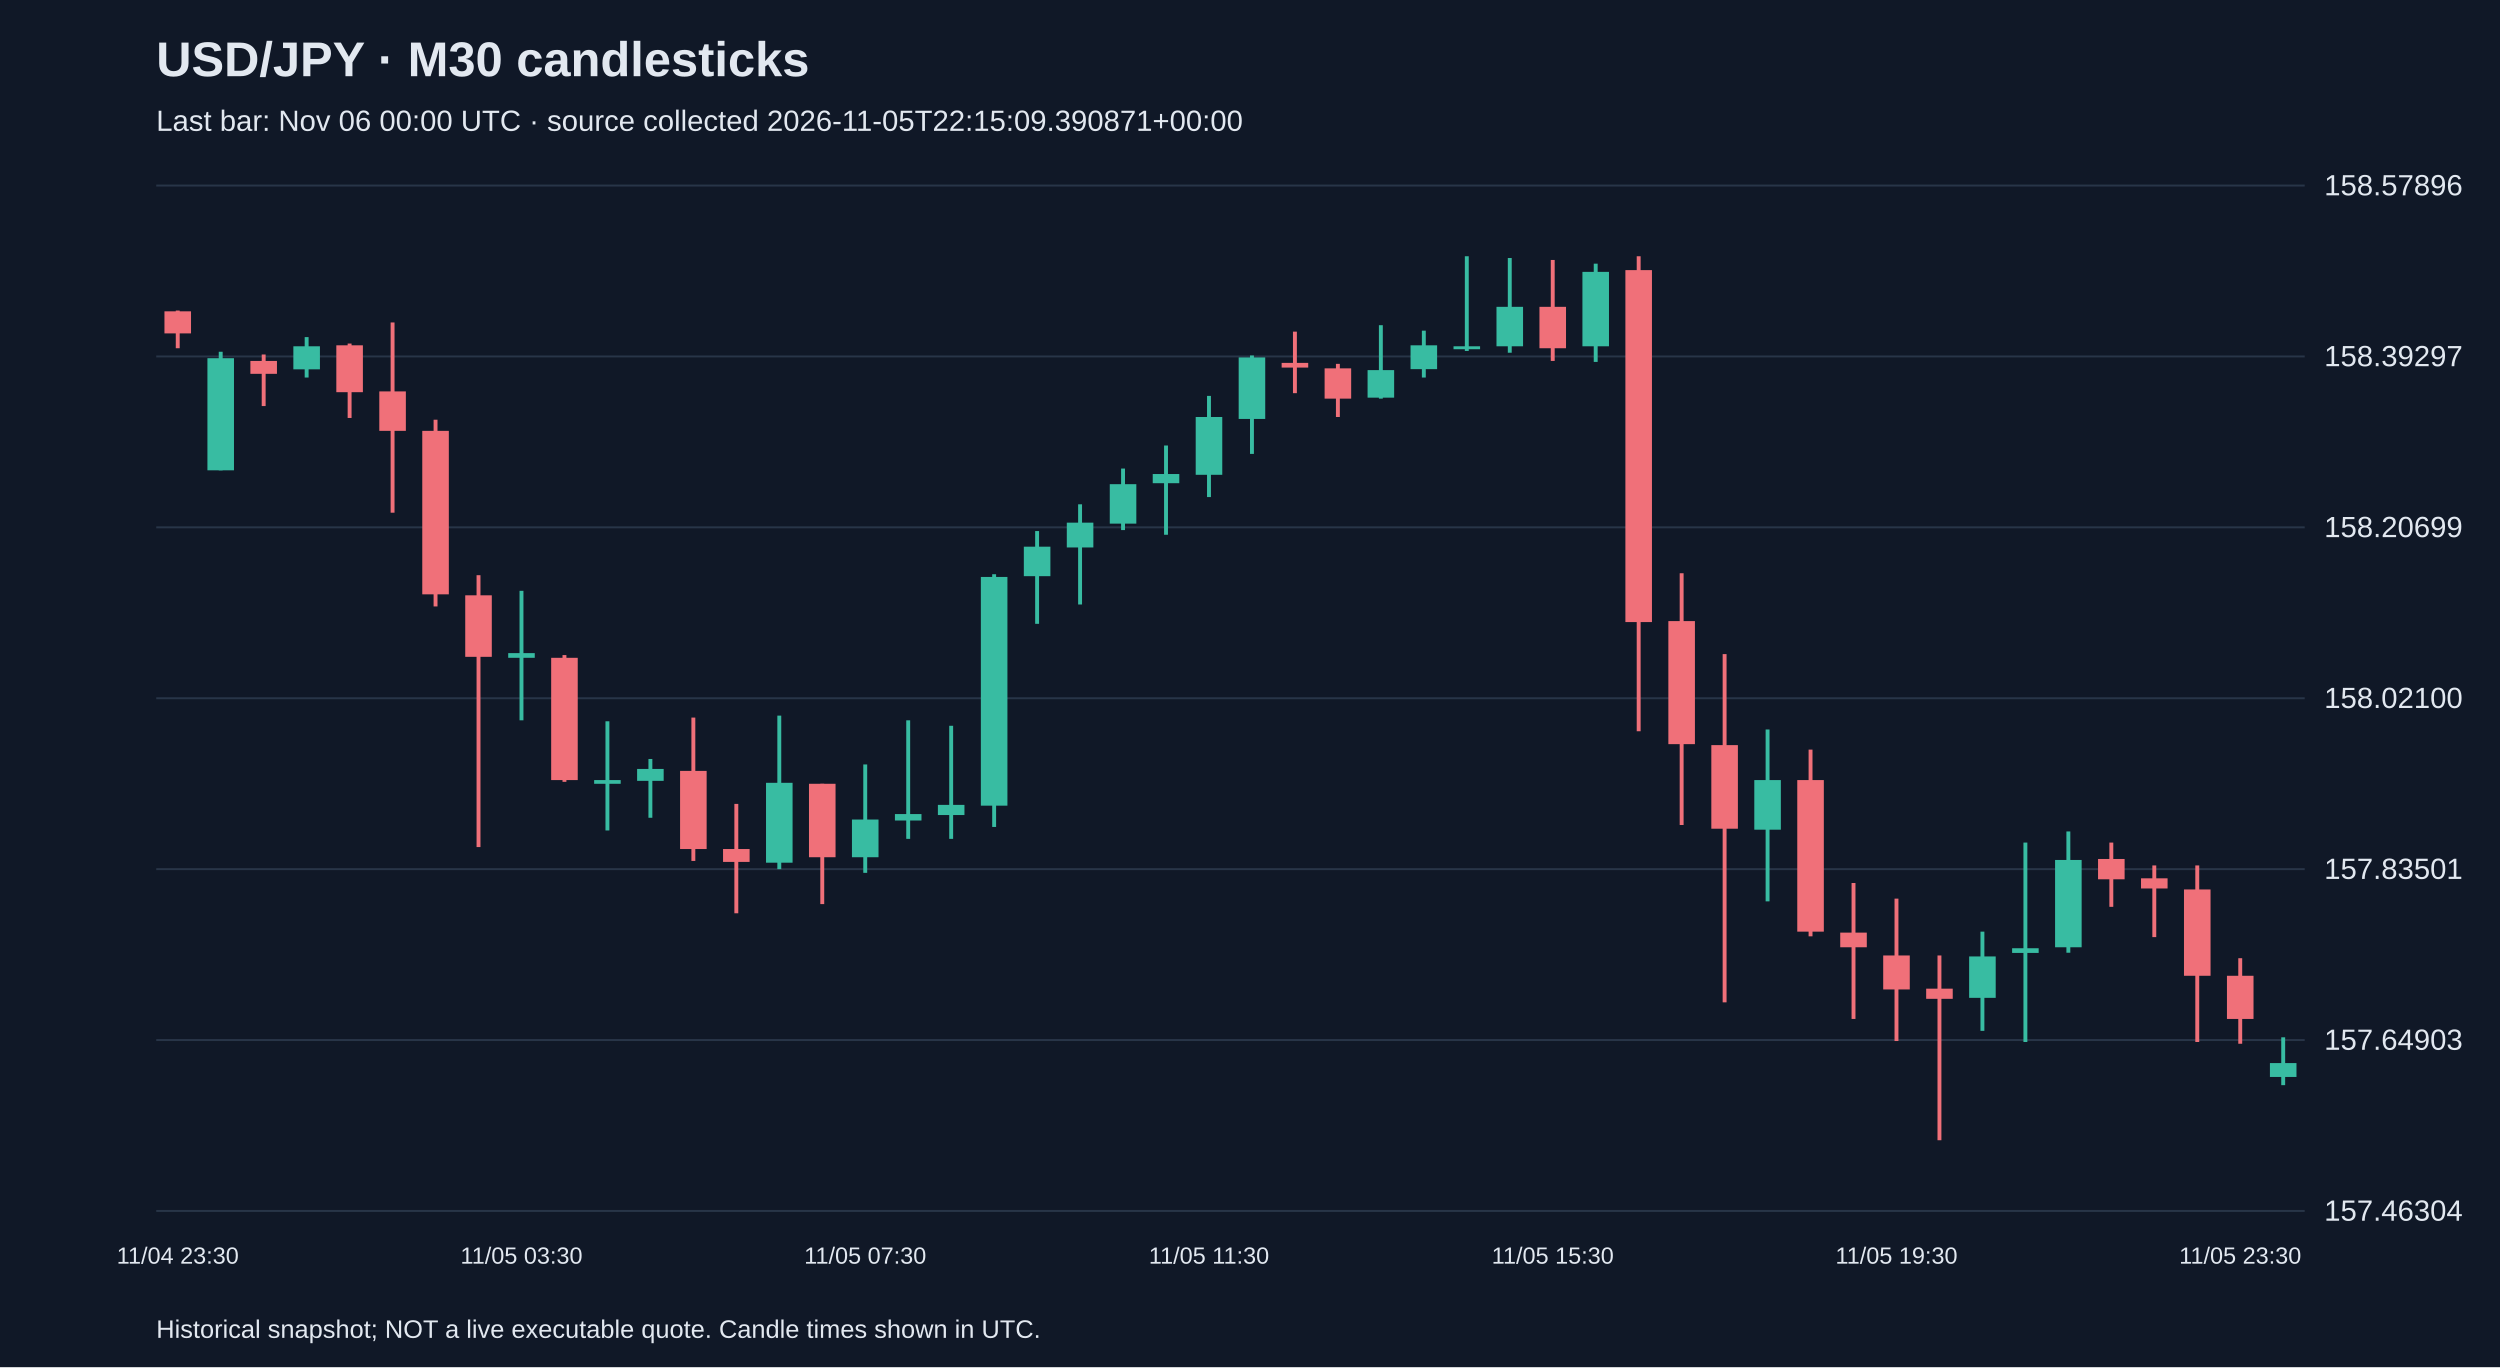
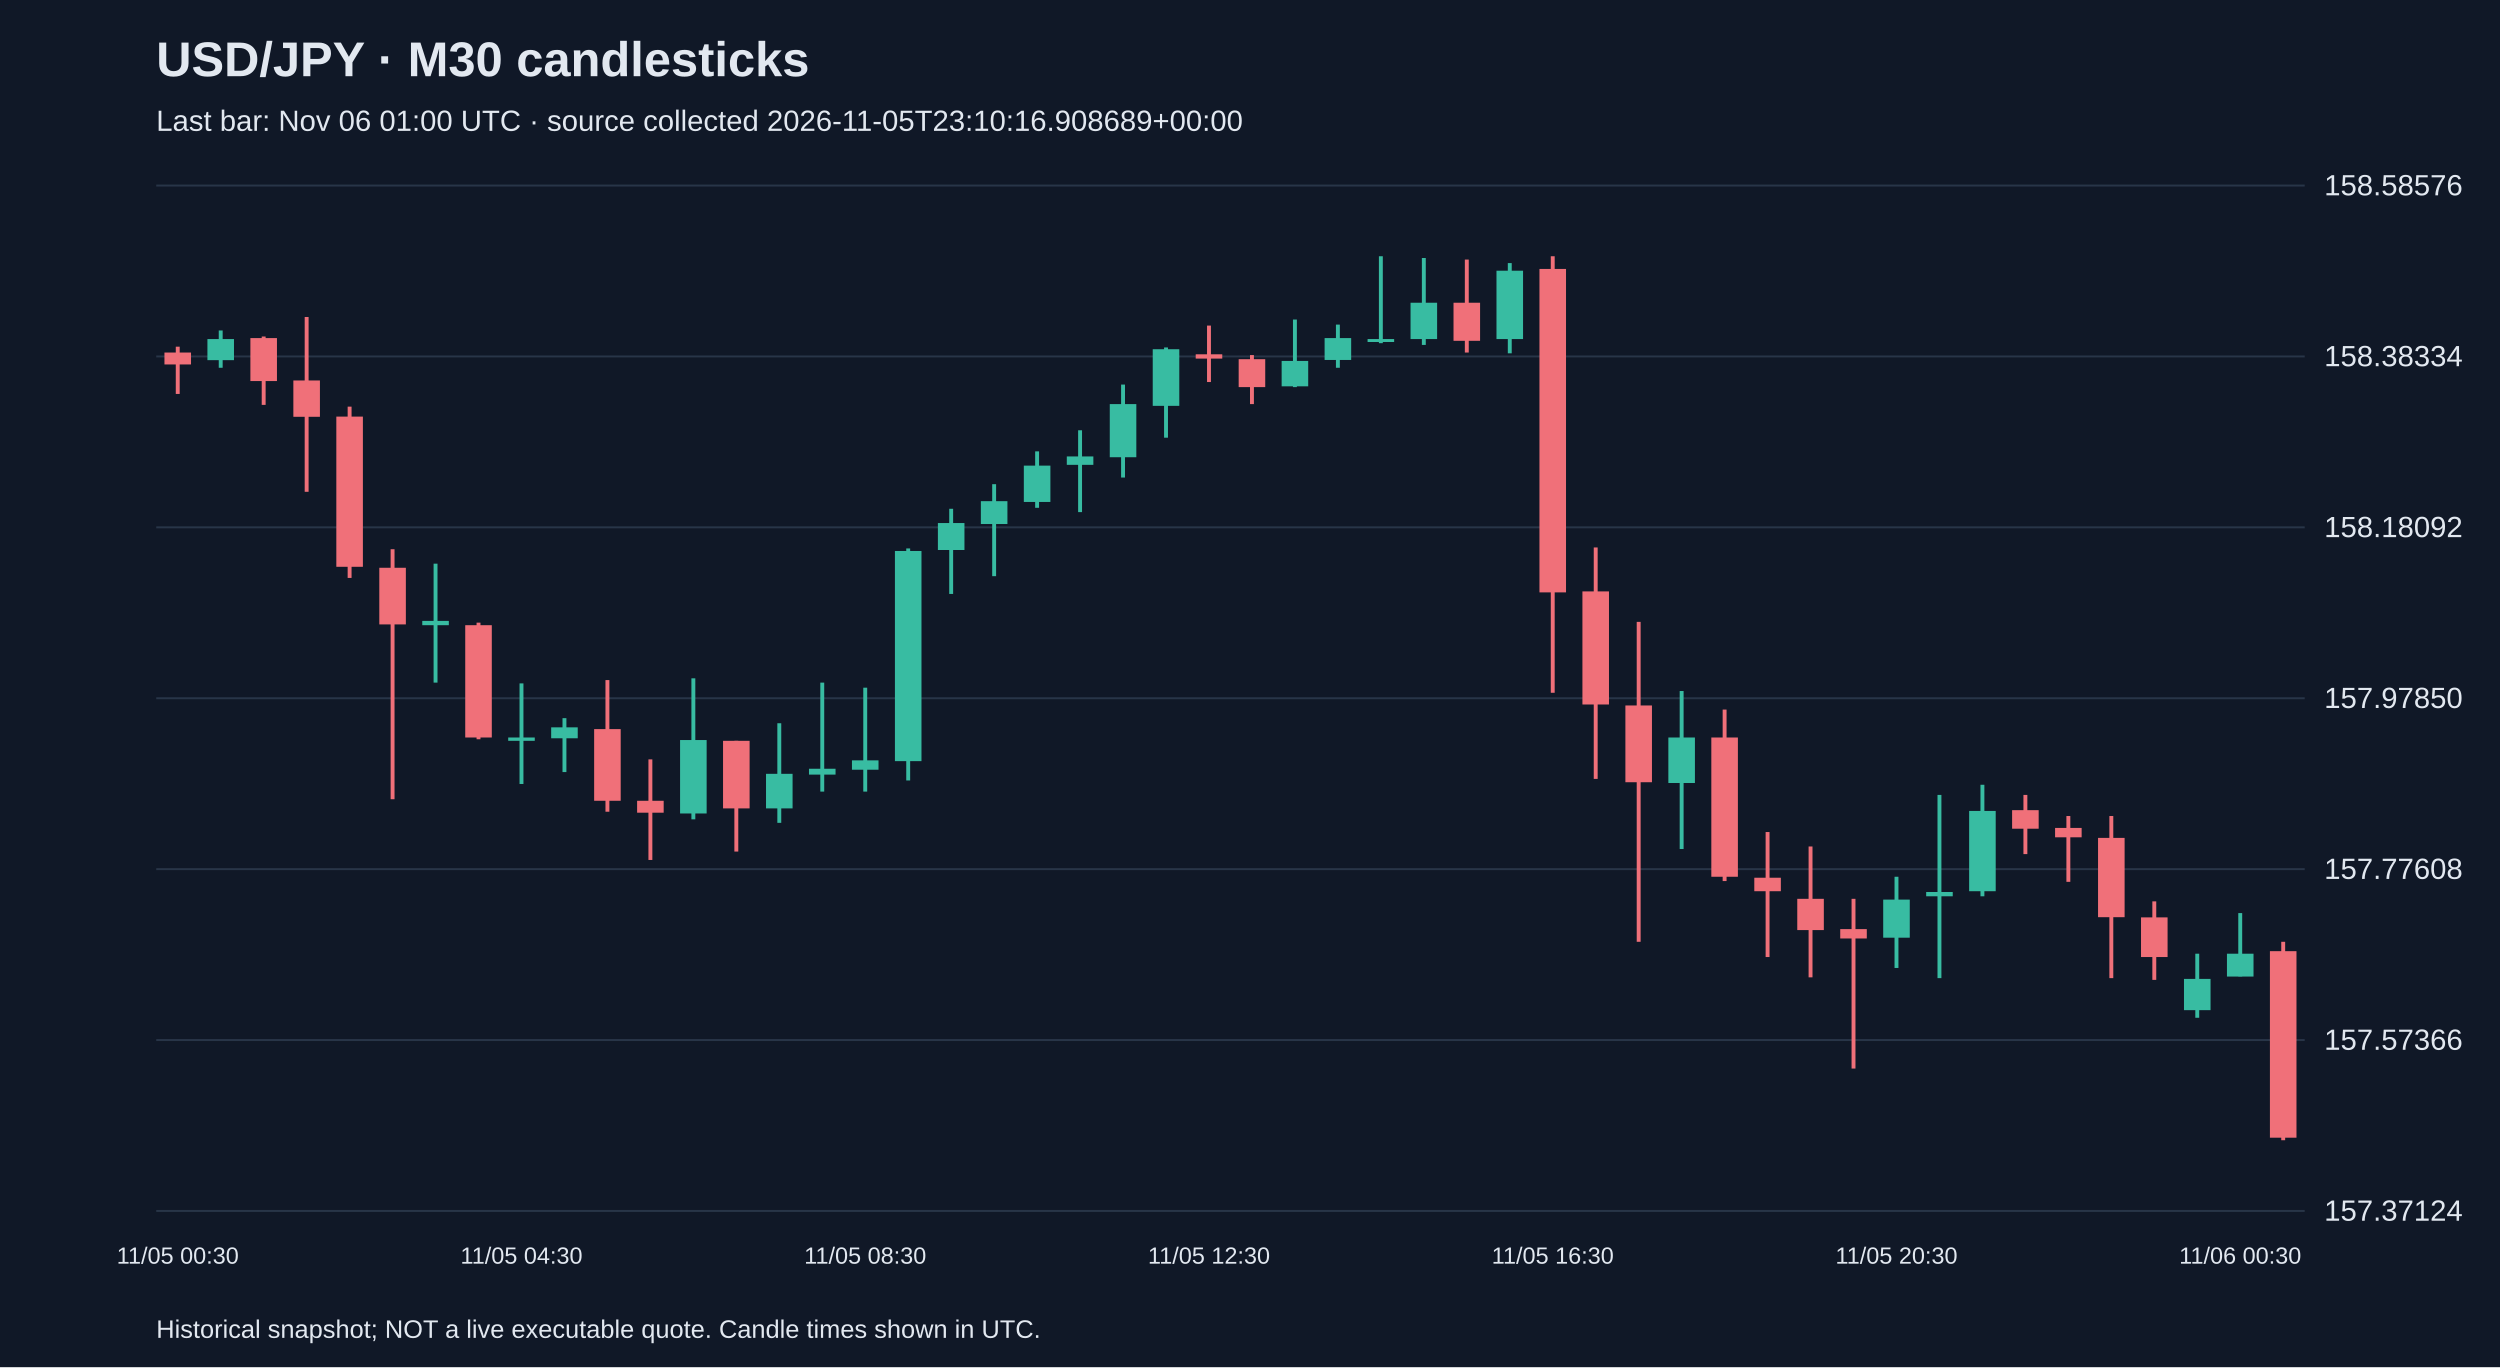
<svg xmlns="http://www.w3.org/2000/svg" viewBox="0 0 1280 700">
  <rect width="100%" height="100%" fill="#101827" />
  <style>text{font-family:Arial,sans-serif;fill:#e2e8f0}</style>
  <text x="80" y="39" font-size="25" font-weight="bold">USD/JPY · M30 candlesticks</text>
-   <text x="80" y="67" font-size="15" fill="#a6b1c5">Last bar: Nov 06 00:00 UTC · source collected 2026-11-05T22:15:09.390871+00:00</text>
+   <text x="80" y="67" font-size="15" fill="#a6b1c5">Last bar: Nov 06 01:00 UTC · source collected 2026-11-05T23:10:16.908689+00:00</text>
  <line x1="80" y1="620.0" x2="1180" y2="620.0" stroke="#283548" />
-   <text x="1190" y="625.0" font-size="15">157.46304</text>
+   <text x="1190" y="625.0" font-size="15">157.37124</text>
  <line x1="80" y1="532.5" x2="1180" y2="532.5" stroke="#283548" />
-   <text x="1190" y="537.5" font-size="15">157.64903</text>
+   <text x="1190" y="537.5" font-size="15">157.57366</text>
  <line x1="80" y1="445.0" x2="1180" y2="445.0" stroke="#283548" />
-   <text x="1190" y="450.0" font-size="15">157.83501</text>
+   <text x="1190" y="450.0" font-size="15">157.77608</text>
  <line x1="80" y1="357.5" x2="1180" y2="357.5" stroke="#283548" />
-   <text x="1190" y="362.5" font-size="15">158.02100</text>
+   <text x="1190" y="362.5" font-size="15">157.97850</text>
  <line x1="80" y1="270.0" x2="1180" y2="270.0" stroke="#283548" />
-   <text x="1190" y="275.0" font-size="15">158.20699</text>
+   <text x="1190" y="275.0" font-size="15">158.18092</text>
  <line x1="80" y1="182.5" x2="1180" y2="182.5" stroke="#283548" />
-   <text x="1190" y="187.5" font-size="15">158.39297</text>
+   <text x="1190" y="187.5" font-size="15">158.38334</text>
  <line x1="80" y1="95.0" x2="1180" y2="95.0" stroke="#283548" />
-   <text x="1190" y="100.0" font-size="15">158.57896</text>
-   <line x1="91.0" y1="159.0" x2="91.0" y2="178.3" stroke="#f07079" stroke-width="2" />
-   <rect x="84.2" y="159.4" width="13.6" height="11.3" fill="#f07079" />
-   <text x="91.0" y="647" text-anchor="middle" font-size="12">11/04 23:30</text>
-   <line x1="113.0" y1="180.1" x2="113.0" y2="240.8" stroke="#38bca2" stroke-width="2" />
-   <rect x="106.2" y="183.4" width="13.6" height="57.4" fill="#38bca2" />
-   <line x1="135.0" y1="181.5" x2="135.0" y2="207.9" stroke="#f07079" stroke-width="2" />
-   <rect x="128.2" y="184.8" width="13.6" height="6.6" fill="#f07079" />
-   <line x1="157.0" y1="172.6" x2="157.0" y2="193.3" stroke="#38bca2" stroke-width="2" />
-   <rect x="150.2" y="177.3" width="13.6" height="11.8" fill="#38bca2" />
-   <line x1="179.0" y1="175.9" x2="179.0" y2="214.0" stroke="#f07079" stroke-width="2" />
-   <rect x="172.2" y="176.8" width="13.6" height="24.0" fill="#f07079" />
-   <line x1="201.0" y1="165.1" x2="201.0" y2="262.5" stroke="#f07079" stroke-width="2" />
-   <rect x="194.2" y="200.4" width="13.6" height="20.2" fill="#f07079" />
-   <line x1="223.0" y1="214.9" x2="223.0" y2="310.5" stroke="#f07079" stroke-width="2" />
-   <rect x="216.2" y="220.6" width="13.6" height="83.7" fill="#f07079" />
-   <line x1="245.0" y1="294.5" x2="245.0" y2="433.7" stroke="#f07079" stroke-width="2" />
-   <rect x="238.2" y="304.8" width="13.6" height="31.5" fill="#f07079" />
-   <line x1="267.0" y1="302.5" x2="267.0" y2="368.8" stroke="#38bca2" stroke-width="2" />
-   <rect x="260.2" y="334.4" width="13.6" height="2.4" fill="#38bca2" />
-   <text x="267.0" y="647" text-anchor="middle" font-size="12">11/05 03:30</text>
-   <line x1="289.0" y1="335.4" x2="289.0" y2="400.3" stroke="#f07079" stroke-width="2" />
-   <rect x="282.2" y="336.8" width="13.6" height="62.6" fill="#f07079" />
-   <line x1="311.0" y1="369.3" x2="311.0" y2="425.2" stroke="#38bca2" stroke-width="2" />
-   <rect x="304.2" y="399.4" width="13.6" height="1.9" fill="#38bca2" />
-   <line x1="333.0" y1="388.6" x2="333.0" y2="418.7" stroke="#38bca2" stroke-width="2" />
-   <rect x="326.2" y="393.7" width="13.6" height="6.1" fill="#38bca2" />
-   <line x1="355.0" y1="367.4" x2="355.0" y2="440.8" stroke="#f07079" stroke-width="2" />
-   <rect x="348.2" y="394.7" width="13.6" height="40.0" fill="#f07079" />
-   <line x1="377.0" y1="411.6" x2="377.0" y2="467.6" stroke="#f07079" stroke-width="2" />
-   <rect x="370.2" y="434.7" width="13.6" height="6.6" fill="#f07079" />
-   <line x1="399.0" y1="366.4" x2="399.0" y2="445.0" stroke="#38bca2" stroke-width="2" />
-   <rect x="392.2" y="400.8" width="13.6" height="40.9" fill="#38bca2" />
-   <line x1="421.0" y1="401.3" x2="421.0" y2="462.9" stroke="#f07079" stroke-width="2" />
-   <rect x="414.2" y="401.3" width="13.6" height="37.6" fill="#f07079" />
-   <line x1="443.0" y1="391.4" x2="443.0" y2="446.9" stroke="#38bca2" stroke-width="2" />
-   <rect x="436.2" y="419.6" width="13.6" height="19.3" fill="#38bca2" />
-   <text x="443.0" y="647" text-anchor="middle" font-size="12">11/05 07:30</text>
-   <line x1="465.0" y1="368.8" x2="465.0" y2="429.5" stroke="#38bca2" stroke-width="2" />
-   <rect x="458.2" y="416.8" width="13.6" height="3.3" fill="#38bca2" />
-   <line x1="487.0" y1="371.6" x2="487.0" y2="429.5" stroke="#38bca2" stroke-width="2" />
-   <rect x="480.2" y="412.1" width="13.6" height="5.2" fill="#38bca2" />
-   <line x1="509.0" y1="294.0" x2="509.0" y2="423.4" stroke="#38bca2" stroke-width="2" />
-   <rect x="502.2" y="295.4" width="13.6" height="117.1" fill="#38bca2" />
-   <line x1="531.0" y1="271.9" x2="531.0" y2="319.4" stroke="#38bca2" stroke-width="2" />
-   <rect x="524.2" y="279.9" width="13.6" height="15.1" fill="#38bca2" />
-   <line x1="553.0" y1="258.2" x2="553.0" y2="309.5" stroke="#38bca2" stroke-width="2" />
-   <rect x="546.2" y="267.6" width="13.6" height="12.7" fill="#38bca2" />
-   <line x1="575.0" y1="239.9" x2="575.0" y2="271.4" stroke="#38bca2" stroke-width="2" />
-   <rect x="568.2" y="247.9" width="13.6" height="20.2" fill="#38bca2" />
-   <line x1="597.0" y1="228.1" x2="597.0" y2="273.8" stroke="#38bca2" stroke-width="2" />
-   <rect x="590.2" y="242.7" width="13.6" height="4.7" fill="#38bca2" />
-   <line x1="619.0" y1="202.7" x2="619.0" y2="254.5" stroke="#38bca2" stroke-width="2" />
-   <rect x="612.2" y="213.5" width="13.6" height="29.6" fill="#38bca2" />
-   <text x="619.0" y="647" text-anchor="middle" font-size="12">11/05 11:30</text>
-   <line x1="641.0" y1="182.0" x2="641.0" y2="232.4" stroke="#38bca2" stroke-width="2" />
-   <rect x="634.2" y="183.0" width="13.6" height="31.5" fill="#38bca2" />
-   <line x1="663.0" y1="169.8" x2="663.0" y2="201.3" stroke="#f07079" stroke-width="2" />
-   <rect x="656.2" y="185.8" width="13.6" height="2.4" fill="#f07079" />
-   <line x1="685.0" y1="186.3" x2="685.0" y2="213.5" stroke="#f07079" stroke-width="2" />
-   <rect x="678.2" y="188.6" width="13.6" height="15.5" fill="#f07079" />
-   <line x1="707.0" y1="166.5" x2="707.0" y2="204.1" stroke="#38bca2" stroke-width="2" />
-   <rect x="700.2" y="189.5" width="13.6" height="14.1" fill="#38bca2" />
-   <line x1="729.0" y1="169.3" x2="729.0" y2="193.3" stroke="#38bca2" stroke-width="2" />
-   <rect x="722.2" y="176.8" width="13.6" height="12.2" fill="#38bca2" />
-   <line x1="751.0" y1="131.2" x2="751.0" y2="179.7" stroke="#38bca2" stroke-width="2" />
-   <rect x="744.2" y="177.3" width="13.6" height="1.5" fill="#38bca2" />
-   <line x1="773.0" y1="132.1" x2="773.0" y2="180.6" stroke="#38bca2" stroke-width="2" />
-   <rect x="766.2" y="157.1" width="13.6" height="20.2" fill="#38bca2" />
-   <line x1="795.0" y1="133.1" x2="795.0" y2="184.8" stroke="#f07079" stroke-width="2" />
-   <rect x="788.2" y="157.1" width="13.6" height="21.2" fill="#f07079" />
-   <text x="795.0" y="647" text-anchor="middle" font-size="12">11/05 15:30</text>
-   <line x1="817.0" y1="135.0" x2="817.0" y2="185.3" stroke="#38bca2" stroke-width="2" />
-   <rect x="810.2" y="139.2" width="13.6" height="38.1" fill="#38bca2" />
-   <line x1="839.0" y1="131.2" x2="839.0" y2="374.4" stroke="#f07079" stroke-width="2" />
-   <rect x="832.2" y="138.3" width="13.6" height="180.2" fill="#f07079" />
-   <line x1="861.0" y1="293.5" x2="861.0" y2="422.4" stroke="#f07079" stroke-width="2" />
-   <rect x="854.2" y="318.0" width="13.6" height="63.0" fill="#f07079" />
-   <line x1="883.0" y1="334.9" x2="883.0" y2="513.2" stroke="#f07079" stroke-width="2" />
-   <rect x="876.2" y="381.5" width="13.6" height="42.8" fill="#f07079" />
-   <line x1="905.0" y1="373.5" x2="905.0" y2="461.5" stroke="#38bca2" stroke-width="2" />
-   <rect x="898.2" y="399.4" width="13.6" height="25.4" fill="#38bca2" />
-   <line x1="927.0" y1="383.8" x2="927.0" y2="479.4" stroke="#f07079" stroke-width="2" />
-   <rect x="920.2" y="399.4" width="13.6" height="77.6" fill="#f07079" />
-   <line x1="949.0" y1="452.1" x2="949.0" y2="521.7" stroke="#f07079" stroke-width="2" />
-   <rect x="942.2" y="477.5" width="13.6" height="7.5" fill="#f07079" />
-   <line x1="971.0" y1="460.1" x2="971.0" y2="533.0" stroke="#f07079" stroke-width="2" />
-   <rect x="964.2" y="489.2" width="13.6" height="17.4" fill="#f07079" />
-   <text x="971.0" y="647" text-anchor="middle" font-size="12">11/05 19:30</text>
-   <line x1="993.0" y1="489.2" x2="993.0" y2="583.8" stroke="#f07079" stroke-width="2" />
-   <rect x="986.2" y="506.2" width="13.6" height="5.2" fill="#f07079" />
-   <line x1="1015.0" y1="477.0" x2="1015.0" y2="527.8" stroke="#38bca2" stroke-width="2" />
-   <rect x="1008.2" y="489.7" width="13.6" height="21.2" fill="#38bca2" />
-   <line x1="1037.0" y1="431.4" x2="1037.0" y2="533.5" stroke="#38bca2" stroke-width="2" />
-   <rect x="1030.2" y="485.5" width="13.6" height="2.4" fill="#38bca2" />
-   <line x1="1059.0" y1="425.7" x2="1059.0" y2="487.8" stroke="#38bca2" stroke-width="2" />
-   <rect x="1052.2" y="440.3" width="13.6" height="44.7" fill="#38bca2" />
-   <line x1="1081.0" y1="431.4" x2="1081.0" y2="464.3" stroke="#f07079" stroke-width="2" />
-   <rect x="1074.2" y="439.8" width="13.6" height="10.4" fill="#f07079" />
-   <line x1="1103.0" y1="443.1" x2="1103.0" y2="479.8" stroke="#f07079" stroke-width="2" />
-   <rect x="1096.2" y="449.7" width="13.6" height="5.2" fill="#f07079" />
-   <line x1="1125.0" y1="443.1" x2="1125.0" y2="533.5" stroke="#f07079" stroke-width="2" />
-   <rect x="1118.2" y="455.4" width="13.6" height="44.2" fill="#f07079" />
-   <line x1="1147.0" y1="490.6" x2="1147.0" y2="534.4" stroke="#f07079" stroke-width="2" />
-   <rect x="1140.2" y="499.6" width="13.6" height="22.1" fill="#f07079" />
-   <text x="1147.0" y="647" text-anchor="middle" font-size="12">11/05 23:30</text>
-   <line x1="1169.0" y1="531.1" x2="1169.0" y2="555.6" stroke="#38bca2" stroke-width="2" />
-   <rect x="1162.2" y="544.3" width="13.6" height="7.1" fill="#38bca2" />
+   <text x="1190" y="100.0" font-size="15">158.58576</text>
+   <line x1="91.0" y1="177.5" x2="91.0" y2="201.7" stroke="#f07079" stroke-width="2" />
+   <rect x="84.2" y="180.5" width="13.6" height="6.1" fill="#f07079" />
+   <text x="91.0" y="647" text-anchor="middle" font-size="12">11/05 00:30</text>
+   <line x1="113.0" y1="169.2" x2="113.0" y2="188.3" stroke="#38bca2" stroke-width="2" />
+   <rect x="106.2" y="173.6" width="13.6" height="10.8" fill="#38bca2" />
+   <line x1="135.0" y1="172.3" x2="135.0" y2="207.3" stroke="#f07079" stroke-width="2" />
+   <rect x="128.2" y="173.1" width="13.6" height="22.0" fill="#f07079" />
+   <line x1="157.0" y1="162.3" x2="157.0" y2="251.8" stroke="#f07079" stroke-width="2" />
+   <rect x="150.2" y="194.8" width="13.6" height="18.6" fill="#f07079" />
+   <line x1="179.0" y1="208.2" x2="179.0" y2="295.9" stroke="#f07079" stroke-width="2" />
+   <rect x="172.2" y="213.3" width="13.6" height="76.9" fill="#f07079" />
+   <line x1="201.0" y1="281.2" x2="201.0" y2="409.2" stroke="#f07079" stroke-width="2" />
+   <rect x="194.2" y="290.7" width="13.6" height="29.0" fill="#f07079" />
+   <line x1="223.0" y1="288.6" x2="223.0" y2="349.5" stroke="#38bca2" stroke-width="2" />
+   <rect x="216.2" y="317.9" width="13.6" height="2.2" fill="#38bca2" />
+   <line x1="245.0" y1="318.8" x2="245.0" y2="378.5" stroke="#f07079" stroke-width="2" />
+   <rect x="238.2" y="320.1" width="13.6" height="57.5" fill="#f07079" />
+   <line x1="267.0" y1="349.9" x2="267.0" y2="401.4" stroke="#38bca2" stroke-width="2" />
+   <rect x="260.2" y="377.6" width="13.6" height="1.7" fill="#38bca2" />
+   <text x="267.0" y="647" text-anchor="middle" font-size="12">11/05 04:30</text>
+   <line x1="289.0" y1="367.7" x2="289.0" y2="395.3" stroke="#38bca2" stroke-width="2" />
+   <rect x="282.2" y="372.4" width="13.6" height="5.6" fill="#38bca2" />
+   <line x1="311.0" y1="348.2" x2="311.0" y2="415.6" stroke="#f07079" stroke-width="2" />
+   <rect x="304.2" y="373.3" width="13.6" height="36.7" fill="#f07079" />
+   <line x1="333.0" y1="388.8" x2="333.0" y2="440.3" stroke="#f07079" stroke-width="2" />
+   <rect x="326.2" y="410.0" width="13.6" height="6.1" fill="#f07079" />
+   <line x1="355.0" y1="347.3" x2="355.0" y2="419.5" stroke="#38bca2" stroke-width="2" />
+   <rect x="348.2" y="378.9" width="13.6" height="37.6" fill="#38bca2" />
+   <line x1="377.0" y1="379.3" x2="377.0" y2="436.0" stroke="#f07079" stroke-width="2" />
+   <rect x="370.2" y="379.3" width="13.6" height="34.6" fill="#f07079" />
+   <line x1="399.0" y1="370.3" x2="399.0" y2="421.3" stroke="#38bca2" stroke-width="2" />
+   <rect x="392.2" y="396.2" width="13.6" height="17.7" fill="#38bca2" />
+   <line x1="421.0" y1="349.5" x2="421.0" y2="405.3" stroke="#38bca2" stroke-width="2" />
+   <rect x="414.2" y="393.6" width="13.6" height="3.0" fill="#38bca2" />
+   <line x1="443.0" y1="352.1" x2="443.0" y2="405.3" stroke="#38bca2" stroke-width="2" />
+   <rect x="436.2" y="389.3" width="13.6" height="4.8" fill="#38bca2" />
+   <text x="443.0" y="647" text-anchor="middle" font-size="12">11/05 08:30</text>
+   <line x1="465.0" y1="280.8" x2="465.0" y2="399.6" stroke="#38bca2" stroke-width="2" />
+   <rect x="458.2" y="282.1" width="13.6" height="107.6" fill="#38bca2" />
+   <line x1="487.0" y1="260.5" x2="487.0" y2="304.1" stroke="#38bca2" stroke-width="2" />
+   <rect x="480.2" y="267.8" width="13.6" height="13.8" fill="#38bca2" />
+   <line x1="509.0" y1="247.9" x2="509.0" y2="295.0" stroke="#38bca2" stroke-width="2" />
+   <rect x="502.2" y="256.6" width="13.6" height="11.7" fill="#38bca2" />
+   <line x1="531.0" y1="231.1" x2="531.0" y2="260.0" stroke="#38bca2" stroke-width="2" />
+   <rect x="524.2" y="238.4" width="13.6" height="18.6" fill="#38bca2" />
+   <line x1="553.0" y1="220.3" x2="553.0" y2="262.2" stroke="#38bca2" stroke-width="2" />
+   <rect x="546.2" y="233.7" width="13.6" height="4.3" fill="#38bca2" />
+   <line x1="575.0" y1="196.9" x2="575.0" y2="244.5" stroke="#38bca2" stroke-width="2" />
+   <rect x="568.2" y="206.9" width="13.6" height="27.2" fill="#38bca2" />
+   <line x1="597.0" y1="177.9" x2="597.0" y2="224.1" stroke="#38bca2" stroke-width="2" />
+   <rect x="590.2" y="178.8" width="13.6" height="29.0" fill="#38bca2" />
+   <line x1="619.0" y1="166.7" x2="619.0" y2="195.6" stroke="#f07079" stroke-width="2" />
+   <rect x="612.2" y="181.4" width="13.6" height="2.2" fill="#f07079" />
+   <text x="619.0" y="647" text-anchor="middle" font-size="12">11/05 12:30</text>
+   <line x1="641.0" y1="181.8" x2="641.0" y2="206.9" stroke="#f07079" stroke-width="2" />
+   <rect x="634.2" y="183.9" width="13.6" height="14.3" fill="#f07079" />
+   <line x1="663.0" y1="163.6" x2="663.0" y2="198.2" stroke="#38bca2" stroke-width="2" />
+   <rect x="656.2" y="184.8" width="13.6" height="13.0" fill="#38bca2" />
+   <line x1="685.0" y1="166.2" x2="685.0" y2="188.3" stroke="#38bca2" stroke-width="2" />
+   <rect x="678.2" y="173.1" width="13.6" height="11.2" fill="#38bca2" />
+   <line x1="707.0" y1="131.2" x2="707.0" y2="175.7" stroke="#38bca2" stroke-width="2" />
+   <rect x="700.2" y="173.6" width="13.6" height="1.5" fill="#38bca2" />
+   <line x1="729.0" y1="132.1" x2="729.0" y2="176.6" stroke="#38bca2" stroke-width="2" />
+   <rect x="722.2" y="155.0" width="13.6" height="18.6" fill="#38bca2" />
+   <line x1="751.0" y1="132.9" x2="751.0" y2="180.5" stroke="#f07079" stroke-width="2" />
+   <rect x="744.2" y="155.0" width="13.6" height="19.5" fill="#f07079" />
+   <line x1="773.0" y1="134.7" x2="773.0" y2="180.9" stroke="#38bca2" stroke-width="2" />
+   <rect x="766.2" y="138.6" width="13.6" height="35.0" fill="#38bca2" />
+   <line x1="795.0" y1="131.2" x2="795.0" y2="354.7" stroke="#f07079" stroke-width="2" />
+   <rect x="788.2" y="137.7" width="13.6" height="165.6" fill="#f07079" />
+   <text x="795.0" y="647" text-anchor="middle" font-size="12">11/05 16:30</text>
+   <line x1="817.0" y1="280.3" x2="817.0" y2="398.8" stroke="#f07079" stroke-width="2" />
+   <rect x="810.2" y="302.8" width="13.6" height="57.9" fill="#f07079" />
+   <line x1="839.0" y1="318.4" x2="839.0" y2="482.2" stroke="#f07079" stroke-width="2" />
+   <rect x="832.2" y="361.2" width="13.6" height="39.3" fill="#f07079" />
+   <line x1="861.0" y1="353.8" x2="861.0" y2="434.7" stroke="#38bca2" stroke-width="2" />
+   <rect x="854.2" y="377.6" width="13.6" height="23.3" fill="#38bca2" />
+   <line x1="883.0" y1="363.3" x2="883.0" y2="451.1" stroke="#f07079" stroke-width="2" />
+   <rect x="876.2" y="377.6" width="13.6" height="71.3" fill="#f07079" />
+   <line x1="905.0" y1="426.0" x2="905.0" y2="490.0" stroke="#f07079" stroke-width="2" />
+   <rect x="898.2" y="449.4" width="13.6" height="6.9" fill="#f07079" />
+   <line x1="927.0" y1="433.4" x2="927.0" y2="500.4" stroke="#f07079" stroke-width="2" />
+   <rect x="920.2" y="460.2" width="13.6" height="16.0" fill="#f07079" />
+   <line x1="949.0" y1="460.2" x2="949.0" y2="547.1" stroke="#f07079" stroke-width="2" />
+   <rect x="942.2" y="475.7" width="13.6" height="4.8" fill="#f07079" />
+   <line x1="971.0" y1="448.9" x2="971.0" y2="495.6" stroke="#38bca2" stroke-width="2" />
+   <rect x="964.2" y="460.6" width="13.6" height="19.5" fill="#38bca2" />
+   <text x="971.0" y="647" text-anchor="middle" font-size="12">11/05 20:30</text>
+   <line x1="993.0" y1="407.0" x2="993.0" y2="500.8" stroke="#38bca2" stroke-width="2" />
+   <rect x="986.2" y="456.7" width="13.6" height="2.2" fill="#38bca2" />
+   <line x1="1015.0" y1="401.8" x2="1015.0" y2="458.9" stroke="#38bca2" stroke-width="2" />
+   <rect x="1008.2" y="415.2" width="13.6" height="41.1" fill="#38bca2" />
+   <line x1="1037.0" y1="407.0" x2="1037.0" y2="437.3" stroke="#f07079" stroke-width="2" />
+   <rect x="1030.2" y="414.8" width="13.6" height="9.5" fill="#f07079" />
+   <line x1="1059.0" y1="417.8" x2="1059.0" y2="451.5" stroke="#f07079" stroke-width="2" />
+   <rect x="1052.2" y="423.9" width="13.6" height="4.8" fill="#f07079" />
+   <line x1="1081.0" y1="417.8" x2="1081.0" y2="500.8" stroke="#f07079" stroke-width="2" />
+   <rect x="1074.2" y="429.0" width="13.6" height="40.6" fill="#f07079" />
+   <line x1="1103.0" y1="461.5" x2="1103.0" y2="501.7" stroke="#f07079" stroke-width="2" />
+   <rect x="1096.2" y="469.7" width="13.6" height="20.3" fill="#f07079" />
+   <line x1="1125.0" y1="488.3" x2="1125.0" y2="521.1" stroke="#38bca2" stroke-width="2" />
+   <rect x="1118.2" y="501.2" width="13.6" height="16.0" fill="#38bca2" />
+   <line x1="1147.0" y1="467.5" x2="1147.0" y2="499.9" stroke="#38bca2" stroke-width="2" />
+   <rect x="1140.2" y="488.3" width="13.6" height="11.7" fill="#38bca2" />
+   <text x="1147.0" y="647" text-anchor="middle" font-size="12">11/06 00:30</text>
+   <line x1="1169.0" y1="482.2" x2="1169.0" y2="583.8" stroke="#f07079" stroke-width="2" />
+   <rect x="1162.2" y="487.0" width="13.6" height="95.5" fill="#f07079" />
  <text x="80" y="685" font-size="13">Historical snapshot; NOT a live executable quote. Candle times shown in UTC.</text>
</svg>
